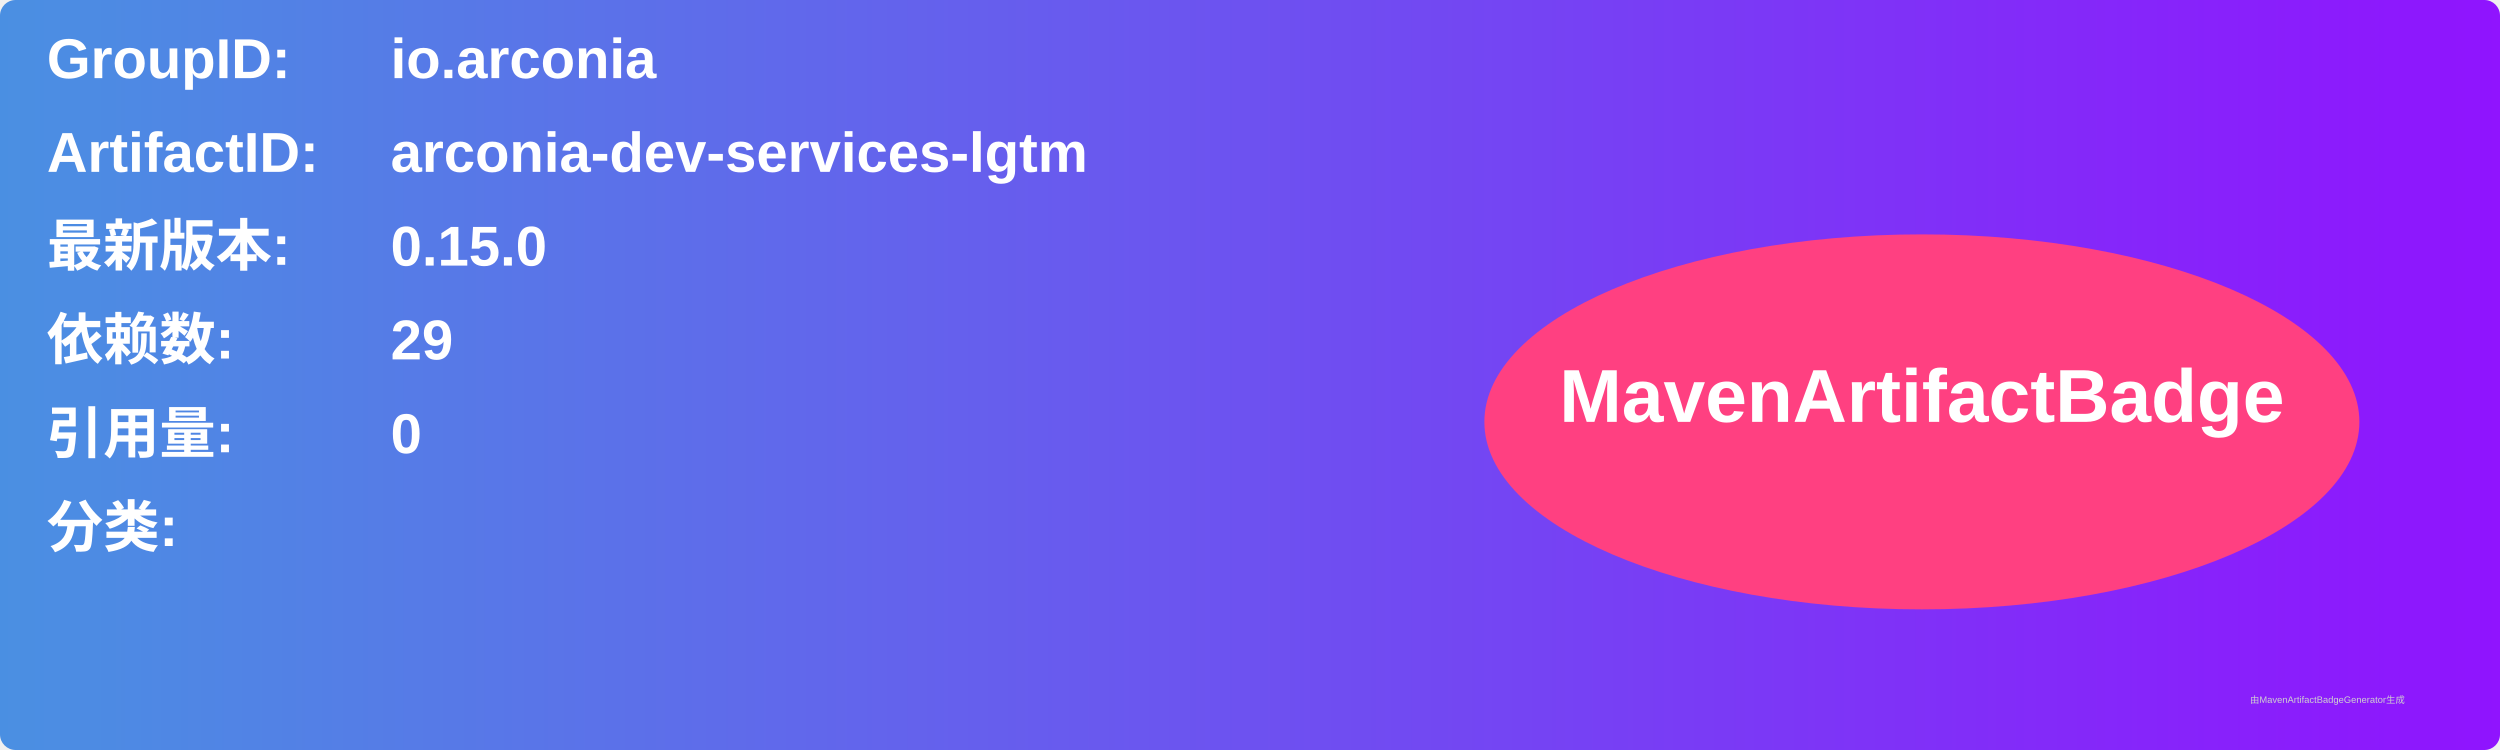
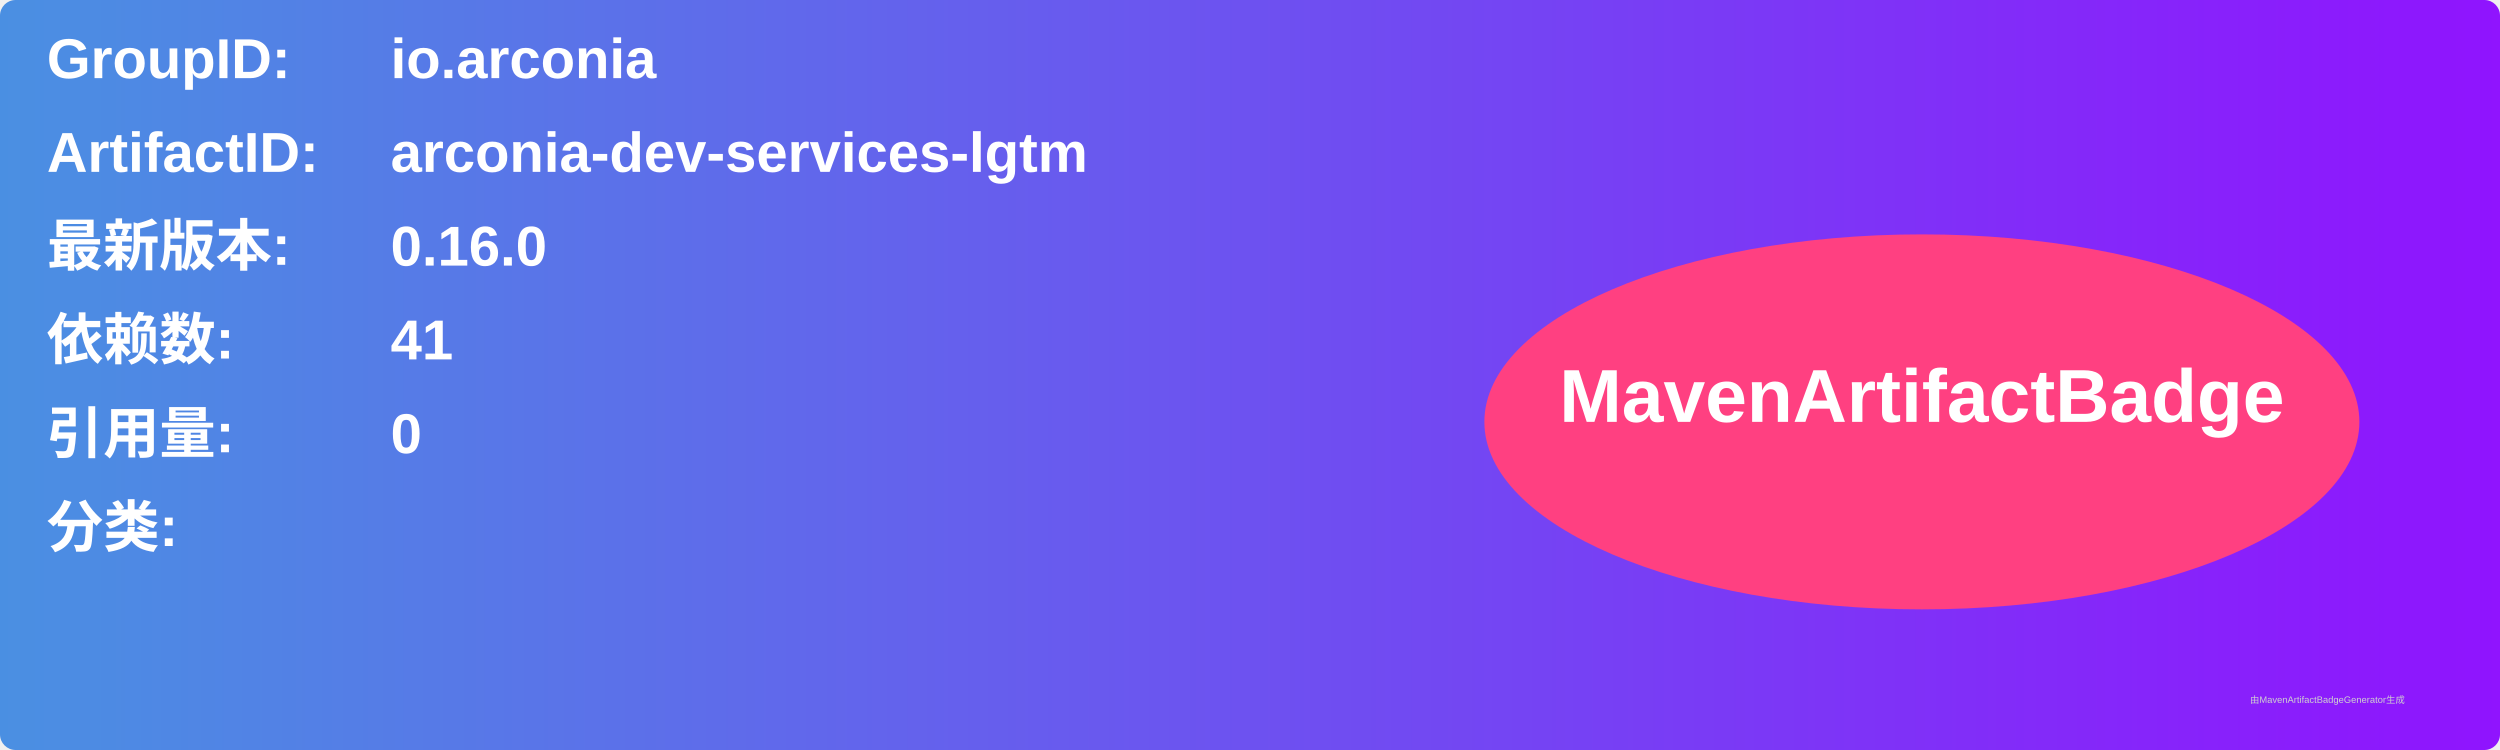
<svg xmlns="http://www.w3.org/2000/svg" width="800" height="240" viewBox="0 0 800 240">
  <linearGradient id="grad" x1="0%" y1="0%" x2="100%" y2="0%">
    <stop offset="0%" stop-color="#4a90e2" />
    <stop offset="100%" stop-color="#9013fe" />
  </linearGradient>
  <rect width="100%" height="100%" rx="5" ry="5" fill="url(#grad)" />
  <g transform="translate(15, 15)">
    <text x="0" y="10" font-family="Arial" font-size="18" fill="white" font-weight="bold" width="260">GroupID:</text>
    <text x="110" y="10" font-family="Arial" font-size="18" fill="white" font-weight="bold" width="460">io.arconia</text>
    <text x="0" y="40" font-family="Arial" font-size="18" fill="white" font-weight="bold" width="260">ArtifactID:</text>
    <text x="110" y="40" font-family="Arial" font-size="18" fill="white" font-weight="bold" width="460">arconia-dev-services-lgtm</text>
    <text x="0" y="70" font-family="Arial" font-size="18" fill="white" font-weight="bold">最新版本:</text>
    <text x="110" y="70" font-family="Arial" font-size="18" fill="white" font-weight="bold">
-       <tspan font-weight="bold">0.15.0</tspan>
+       <tspan font-weight="bold">0.16.0</tspan>
    </text>
    <text x="0" y="100" font-family="Arial" font-size="18" fill="white" font-weight="bold">依赖数: </text>
    <text x="110" y="100" font-family="Arial" font-size="18" fill="white">
-       <tspan font-weight="bold">29</tspan>
+       <tspan font-weight="bold">41</tspan>
    </text>
    <text x="0" y="130" font-family="Arial" font-size="18" fill="white" font-weight="bold">引用量: </text>
    <text x="110" y="130" font-family="Arial" font-size="18" fill="white">
      <tspan font-weight="bold">0</tspan>
    </text>
    <text x="0" y="160" font-family="Arial" font-size="18" fill="white" font-weight="bold">分类:</text>
    <text x="10" y="190" font-family="Arial" font-size="10" fill="white">
      <tspan font-weight="bold" />
    </text>
    <ellipse cx="600" cy="120" rx="140" ry="60" fill="#ff4081" />
    <text x="600" y="120" text-anchor="middle" font-family="Arial" font-size="24" fill="white" font-weight="bold">MavenArtifactBadge</text>
  </g>
  <text x="720" y="225" font-family="Arial" font-size="3" fill="#d0d0d0">由MavenArtifactBadgeGenerator生成</text>
</svg>
